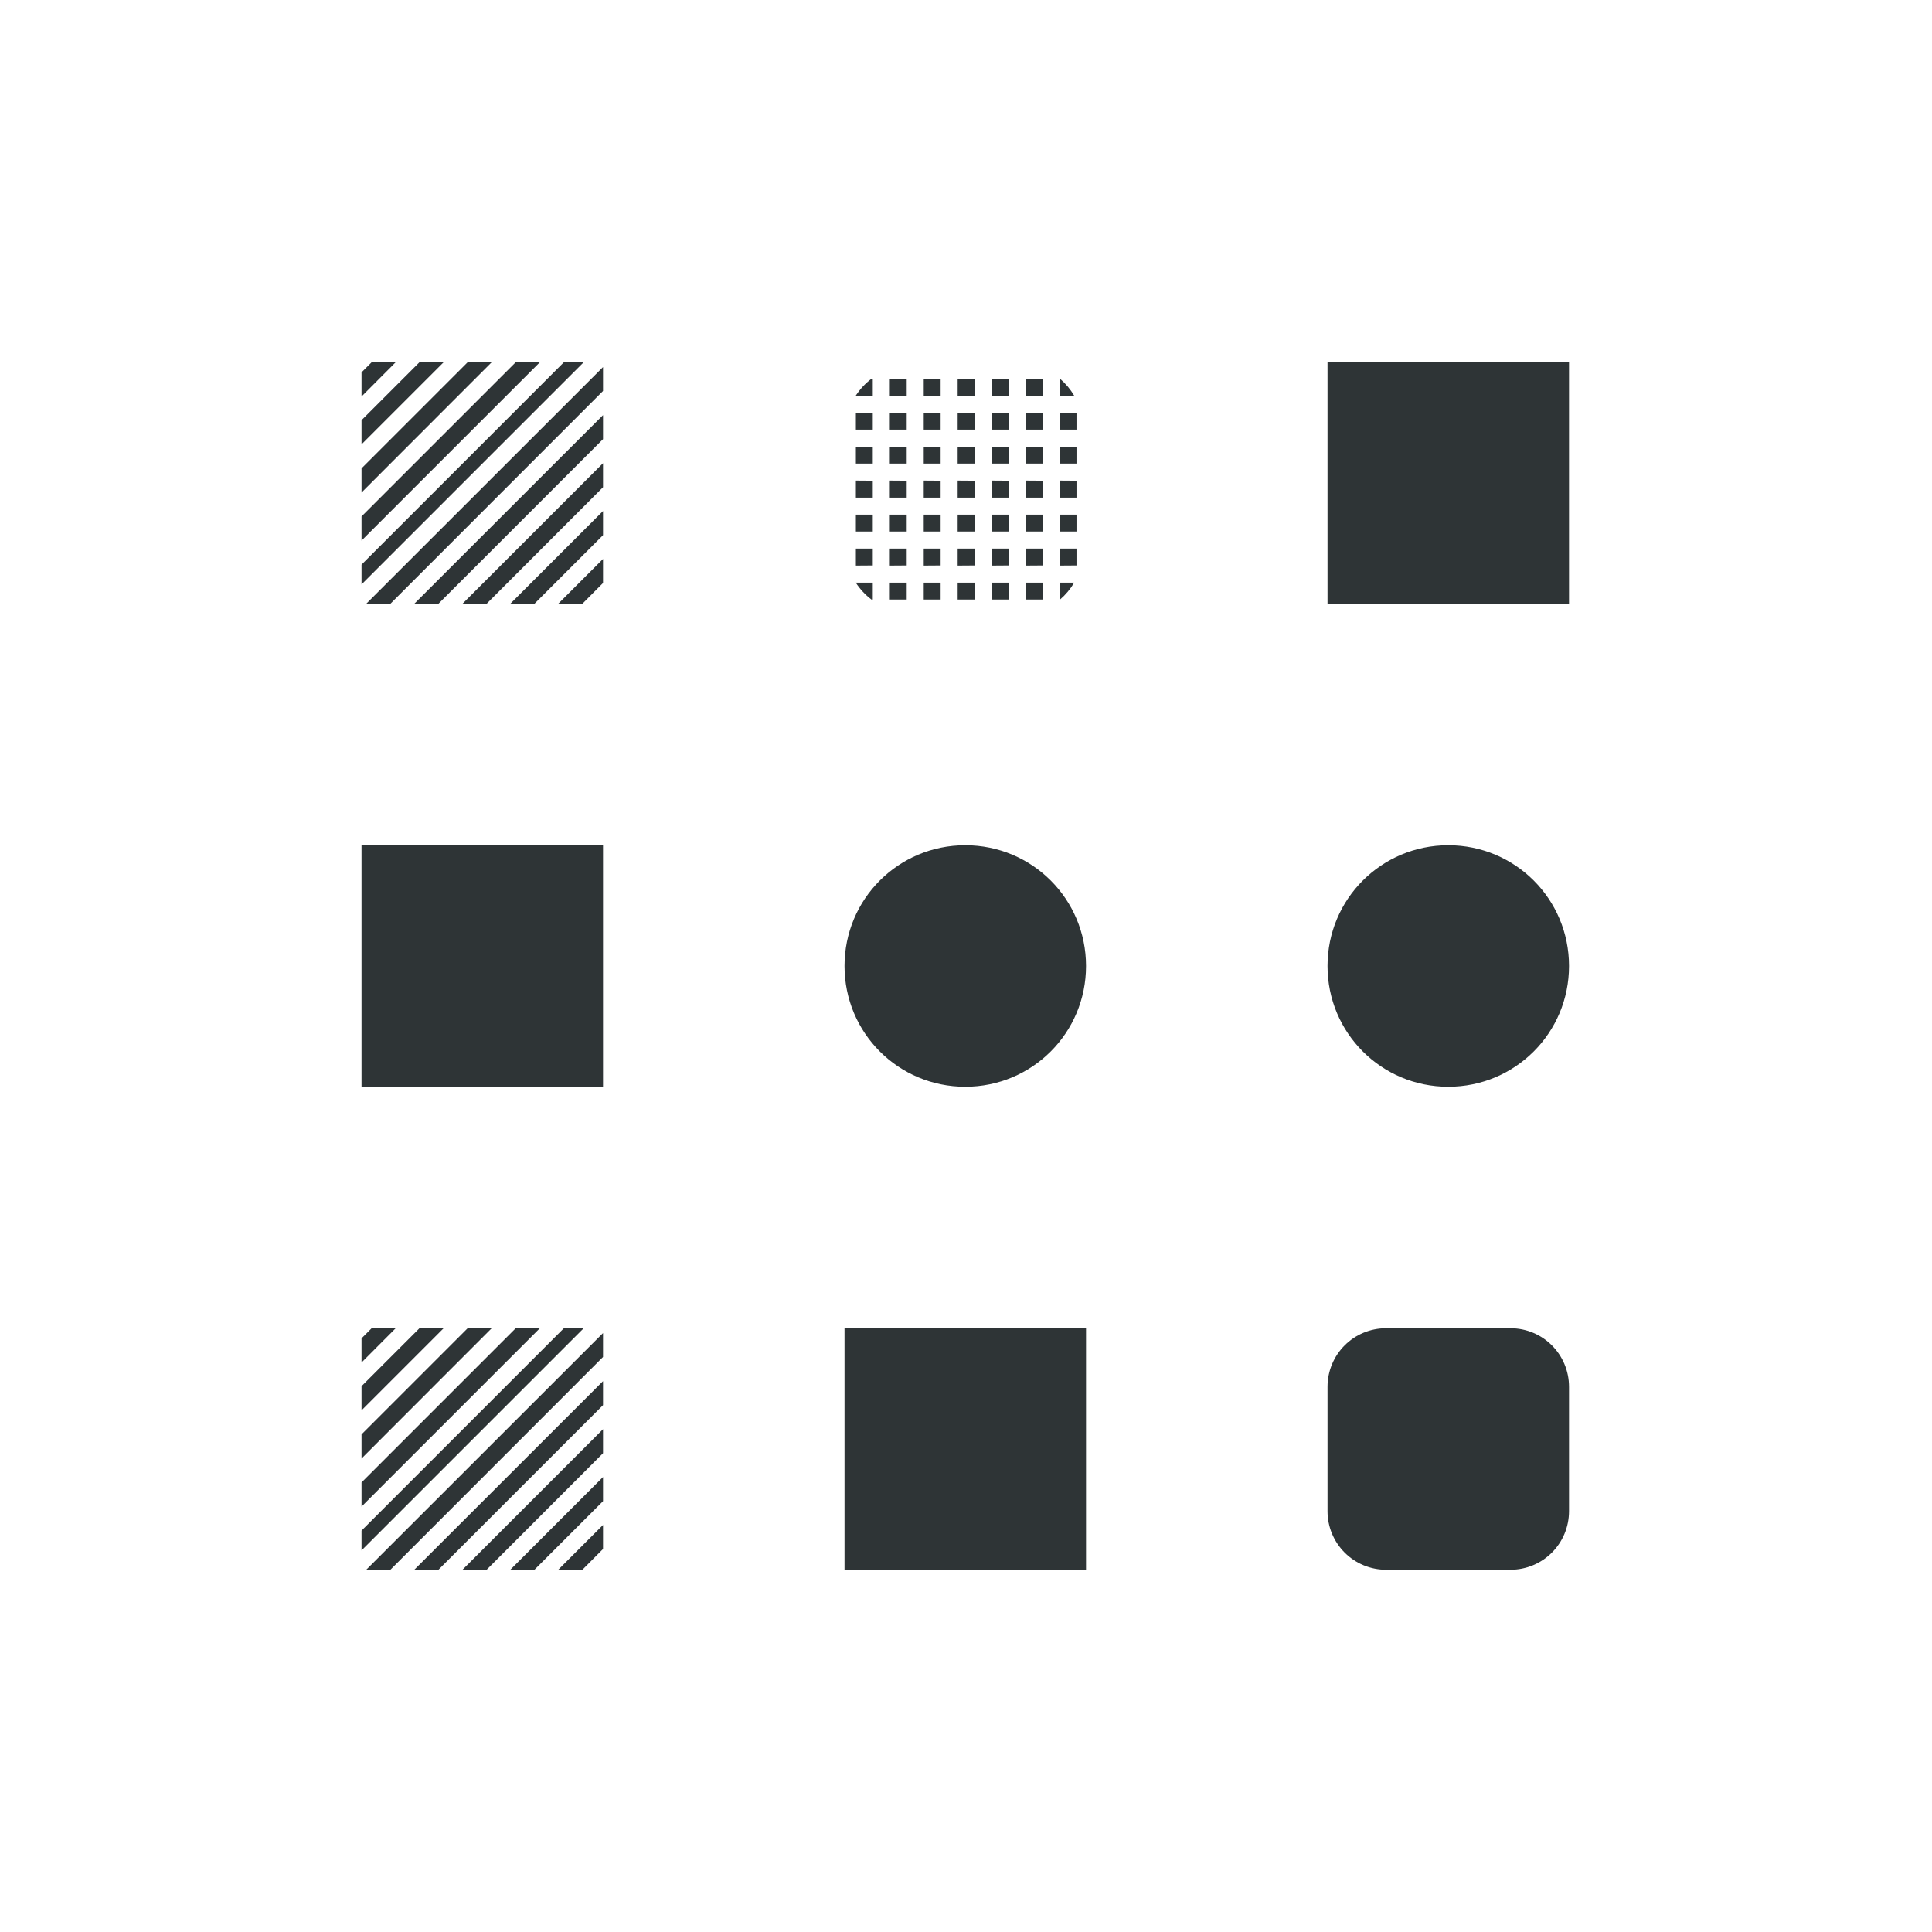
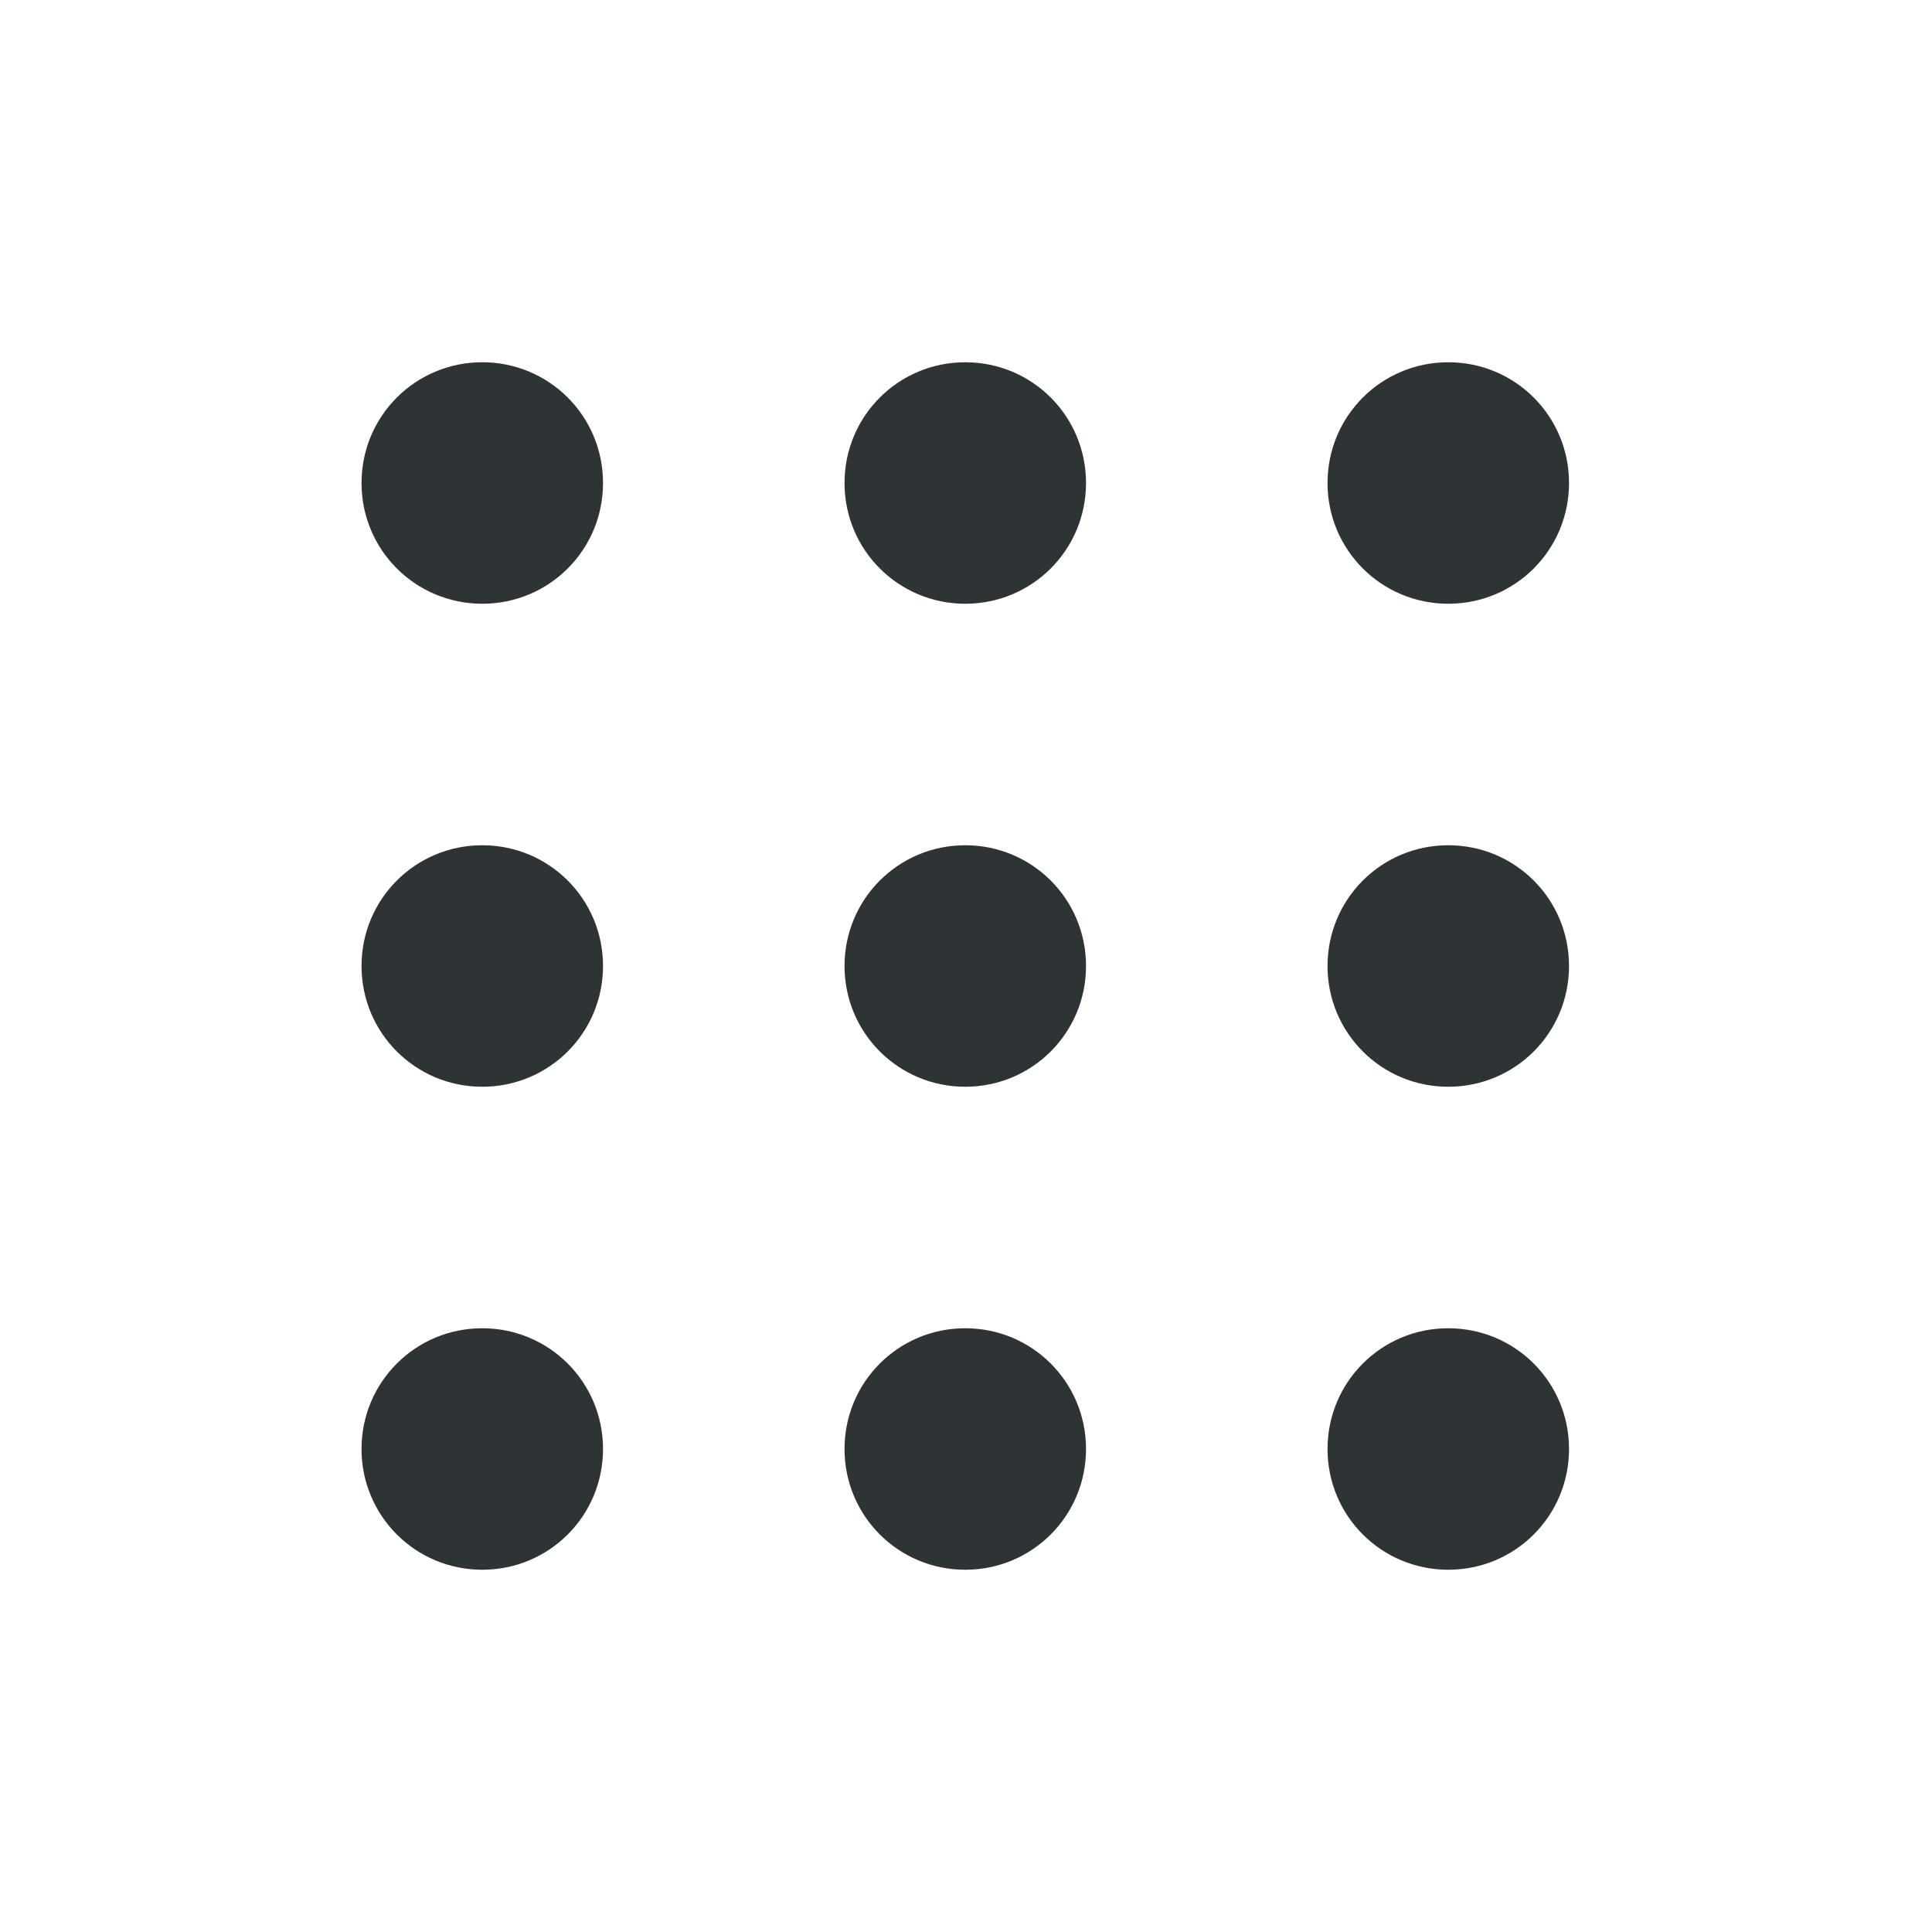
<svg xmlns="http://www.w3.org/2000/svg" width="16" height="16">
-   <g fill="#2e3436">
-     <path d="M3.078 3l-.084.084v.2L3.277 3zm.396 0l-.48.48v.2l.68-.68zm.399 0l-.879.879v.2L4.072 3zm.398 0L2.994 4.277v.2L4.471 3zm.399 0L2.994 4.676v.164L4.834 3zm.324.04L3.033 5h.2l1.761-1.762zm0 .398L3.431 5h.2l1.363-1.363zm0 .398L3.83 5h.2l.964-.965zm0 .396L4.226 5h.2l.568-.568zm0 .397L4.623 5h.2l.171-.172zM10.994 3h2v2h-2zM2.994 7h2v2h-2zM7.994 7c.554 0 1 .446 1 1s-.446 1-1 1-1-.446-1-1 .446-1 1-1zM11.994 7c.554 0 1 .446 1 1s-.446 1-1 1-1-.446-1-1 .446-1 1-1zM6.994 11h2v2h-2zM11.48 11h1.028c.27 0 .486.217.486.486v1.028c0 .27-.217.486-.486.486H11.48a.485.485 0 0 1-.486-.486v-1.028c0-.27.217-.486.486-.486zM3.078 11l-.084.084v.2L3.277 11zm.396 0l-.48.48v.2l.68-.68zm.399 0l-.879.879v.2L4.072 11zm.398 0l-1.277 1.277v.2L4.471 11zm.399 0l-1.676 1.676v.164L4.834 11zm.324.04L3.033 13h.2l1.761-1.762zm0 .398L3.431 13h.2l1.363-1.363zm0 .398L3.83 13h.2l.964-.965zm0 .396L4.226 13h.2l.568-.568zm0 .397L4.623 13h.2l.171-.172zM7.217 4.965a.555.555 0 0 1-.13-.14h.141v.14zm.152 0v-.14h.14v.14zm.281 0v-.14h.14v.14zm.281 0v-.14h.141v.14zm.282 0v-.14h.14v.14zm.281 0v-.14h.14v.14zm.281 0v-.14h.121a.558.558 0 0 1-.117.14zm-1.687-.281v-.141h.14v.14zm.281 0v-.141h.14v.14zm.281 0v-.141h.14v.14zm.281 0v-.141h.141v.14zm.282 0v-.141h.14v.14zm.281 0v-.141h.14v.14zm.281 0v-.141h.14v.14zm-1.687-.282v-.14h.14v.14zm.281 0v-.14h.14v.14zm.281 0v-.14h.14v.14zm.281 0v-.14h.141v.14zm.282 0v-.14h.14v.14zm.281 0v-.14h.14v.14zm.281 0v-.14h.14v.14zM7.217 3.137a.555.555 0 0 0-.13.14h.141v-.14zm.152 0v.14h.14v-.14zm.281 0v.14h.14v-.14zm.281 0v.14h.141v-.14zm.282 0v.14h.14v-.14zm.281 0v.14h.14v-.14zm.281 0v.14h.121a.558.558 0 0 0-.117-.14zm-1.687.281v.14h.14v-.14zm.281 0v.14h.14v-.14zm.281 0v.14h.14v-.14zm.281 0v.14h.141v-.14zm.282 0v.14h.14v-.14zm.281 0v.14h.14v-.14zm.281 0v.14h.14v-.14zm-1.687.281v.14h.14V3.7zm.281 0v.14h.14V3.7zm.281 0v.14h.14V3.7zm.281 0v.14h.141V3.7zm.282 0v.14h.14V3.7zm.281 0v.14h.14V3.7zm.281 0v.14h.14V3.7zm-1.687.281v.141h.14v-.14zm.281 0v.141h.14v-.14zm.281 0v.141h.14v-.14zm.281 0v.141h.141v-.14zm.282 0v.141h.14v-.14zm.281 0v.141h.14v-.14zm.281 0v.141h.14v-.14z" style="marker:none" />
+   <g color="#000" fill="#2e3436">
+     <path d="M3.994 3c.554 0 1 .446 1 1s-.446 1-1 1-1-.446-1-1 .446-1 1-1zM7.994 3c.554 0 1 .446 1 1s-.446 1-1 1-1-.446-1-1 .446-1 1-1zM11.994 3c.554 0 1 .446 1 1s-.446 1-1 1-1-.446-1-1 .446-1 1-1zM3.994 7c.554 0 1 .446 1 1s-.446 1-1 1-1-.446-1-1 .446-1 1-1zM7.994 7c.554 0 1 .446 1 1s-.446 1-1 1-1-.446-1-1 .446-1 1-1zM11.994 7c.554 0 1 .446 1 1s-.446 1-1 1-1-.446-1-1 .446-1 1-1zM3.994 11c.554 0 1 .446 1 1s-.446 1-1 1-1-.446-1-1 .446-1 1-1zM7.994 11c.554 0 1 .446 1 1s-.446 1-1 1-1-.446-1-1 .446-1 1-1zM11.994 11c.554 0 1 .446 1 1s-.446 1-1 1-1-.446-1-1 .446-1 1-1z" style="marker:none" overflow="visible" />
  </g>
</svg>
